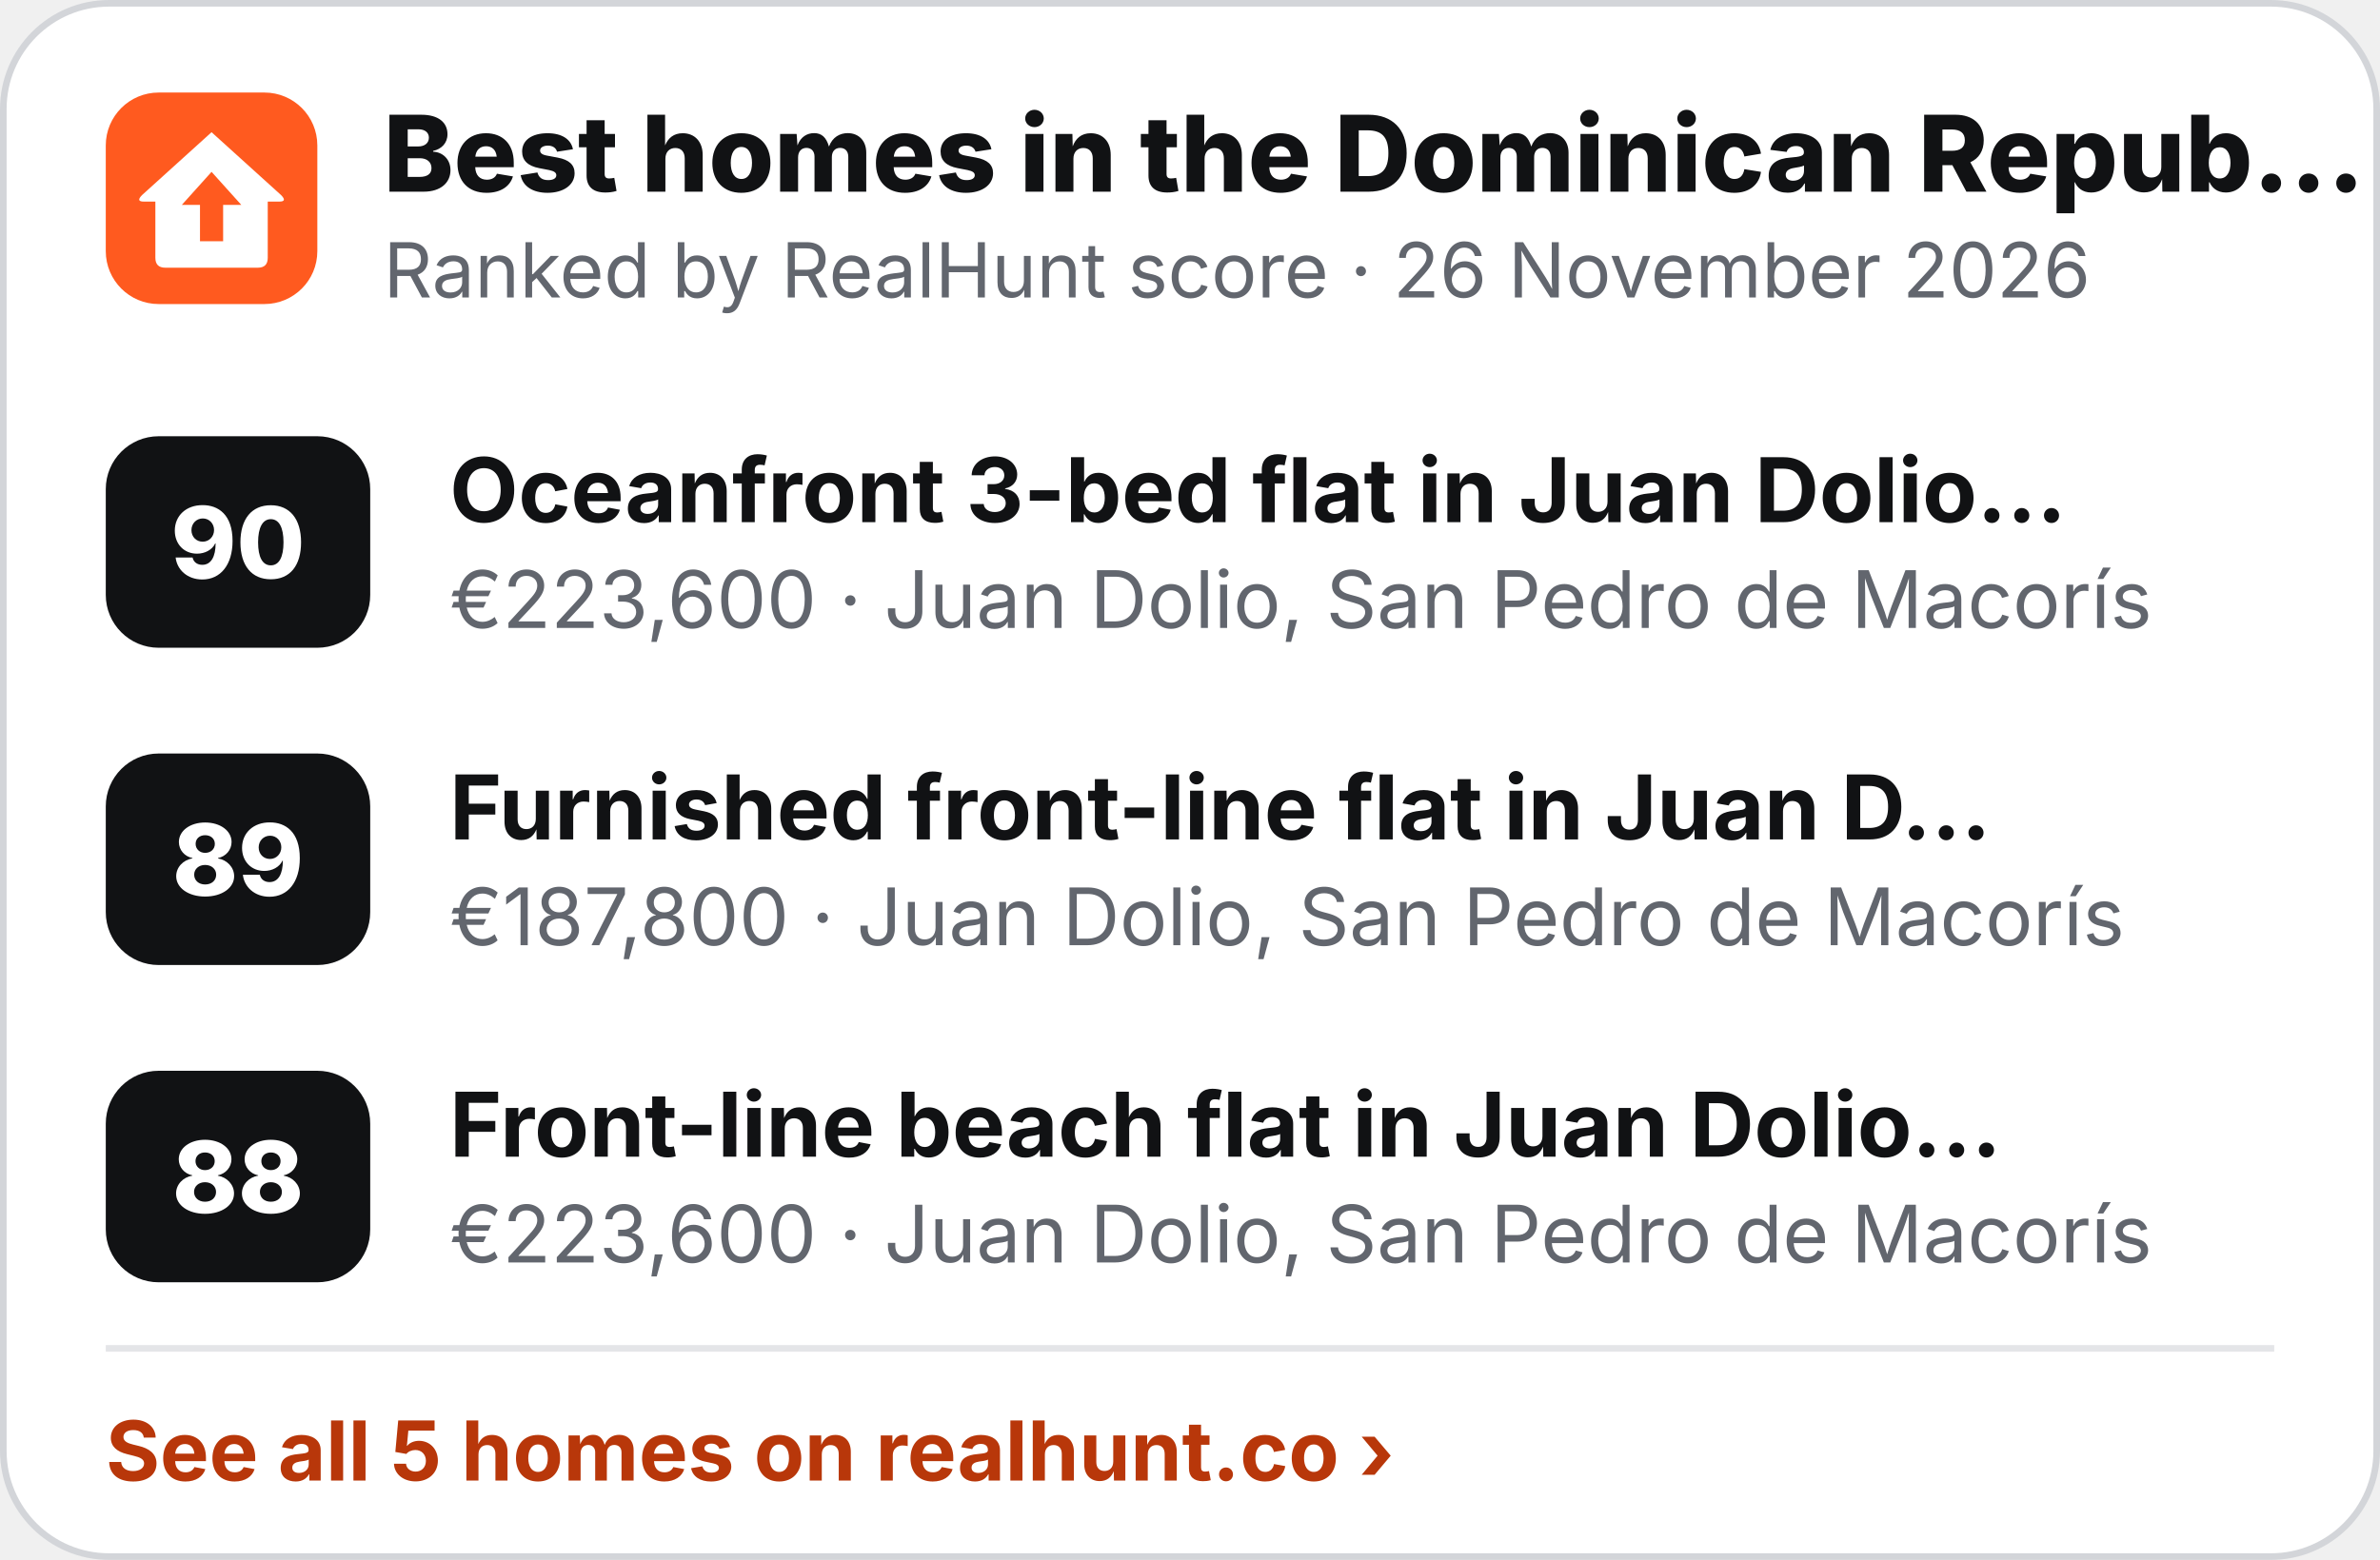
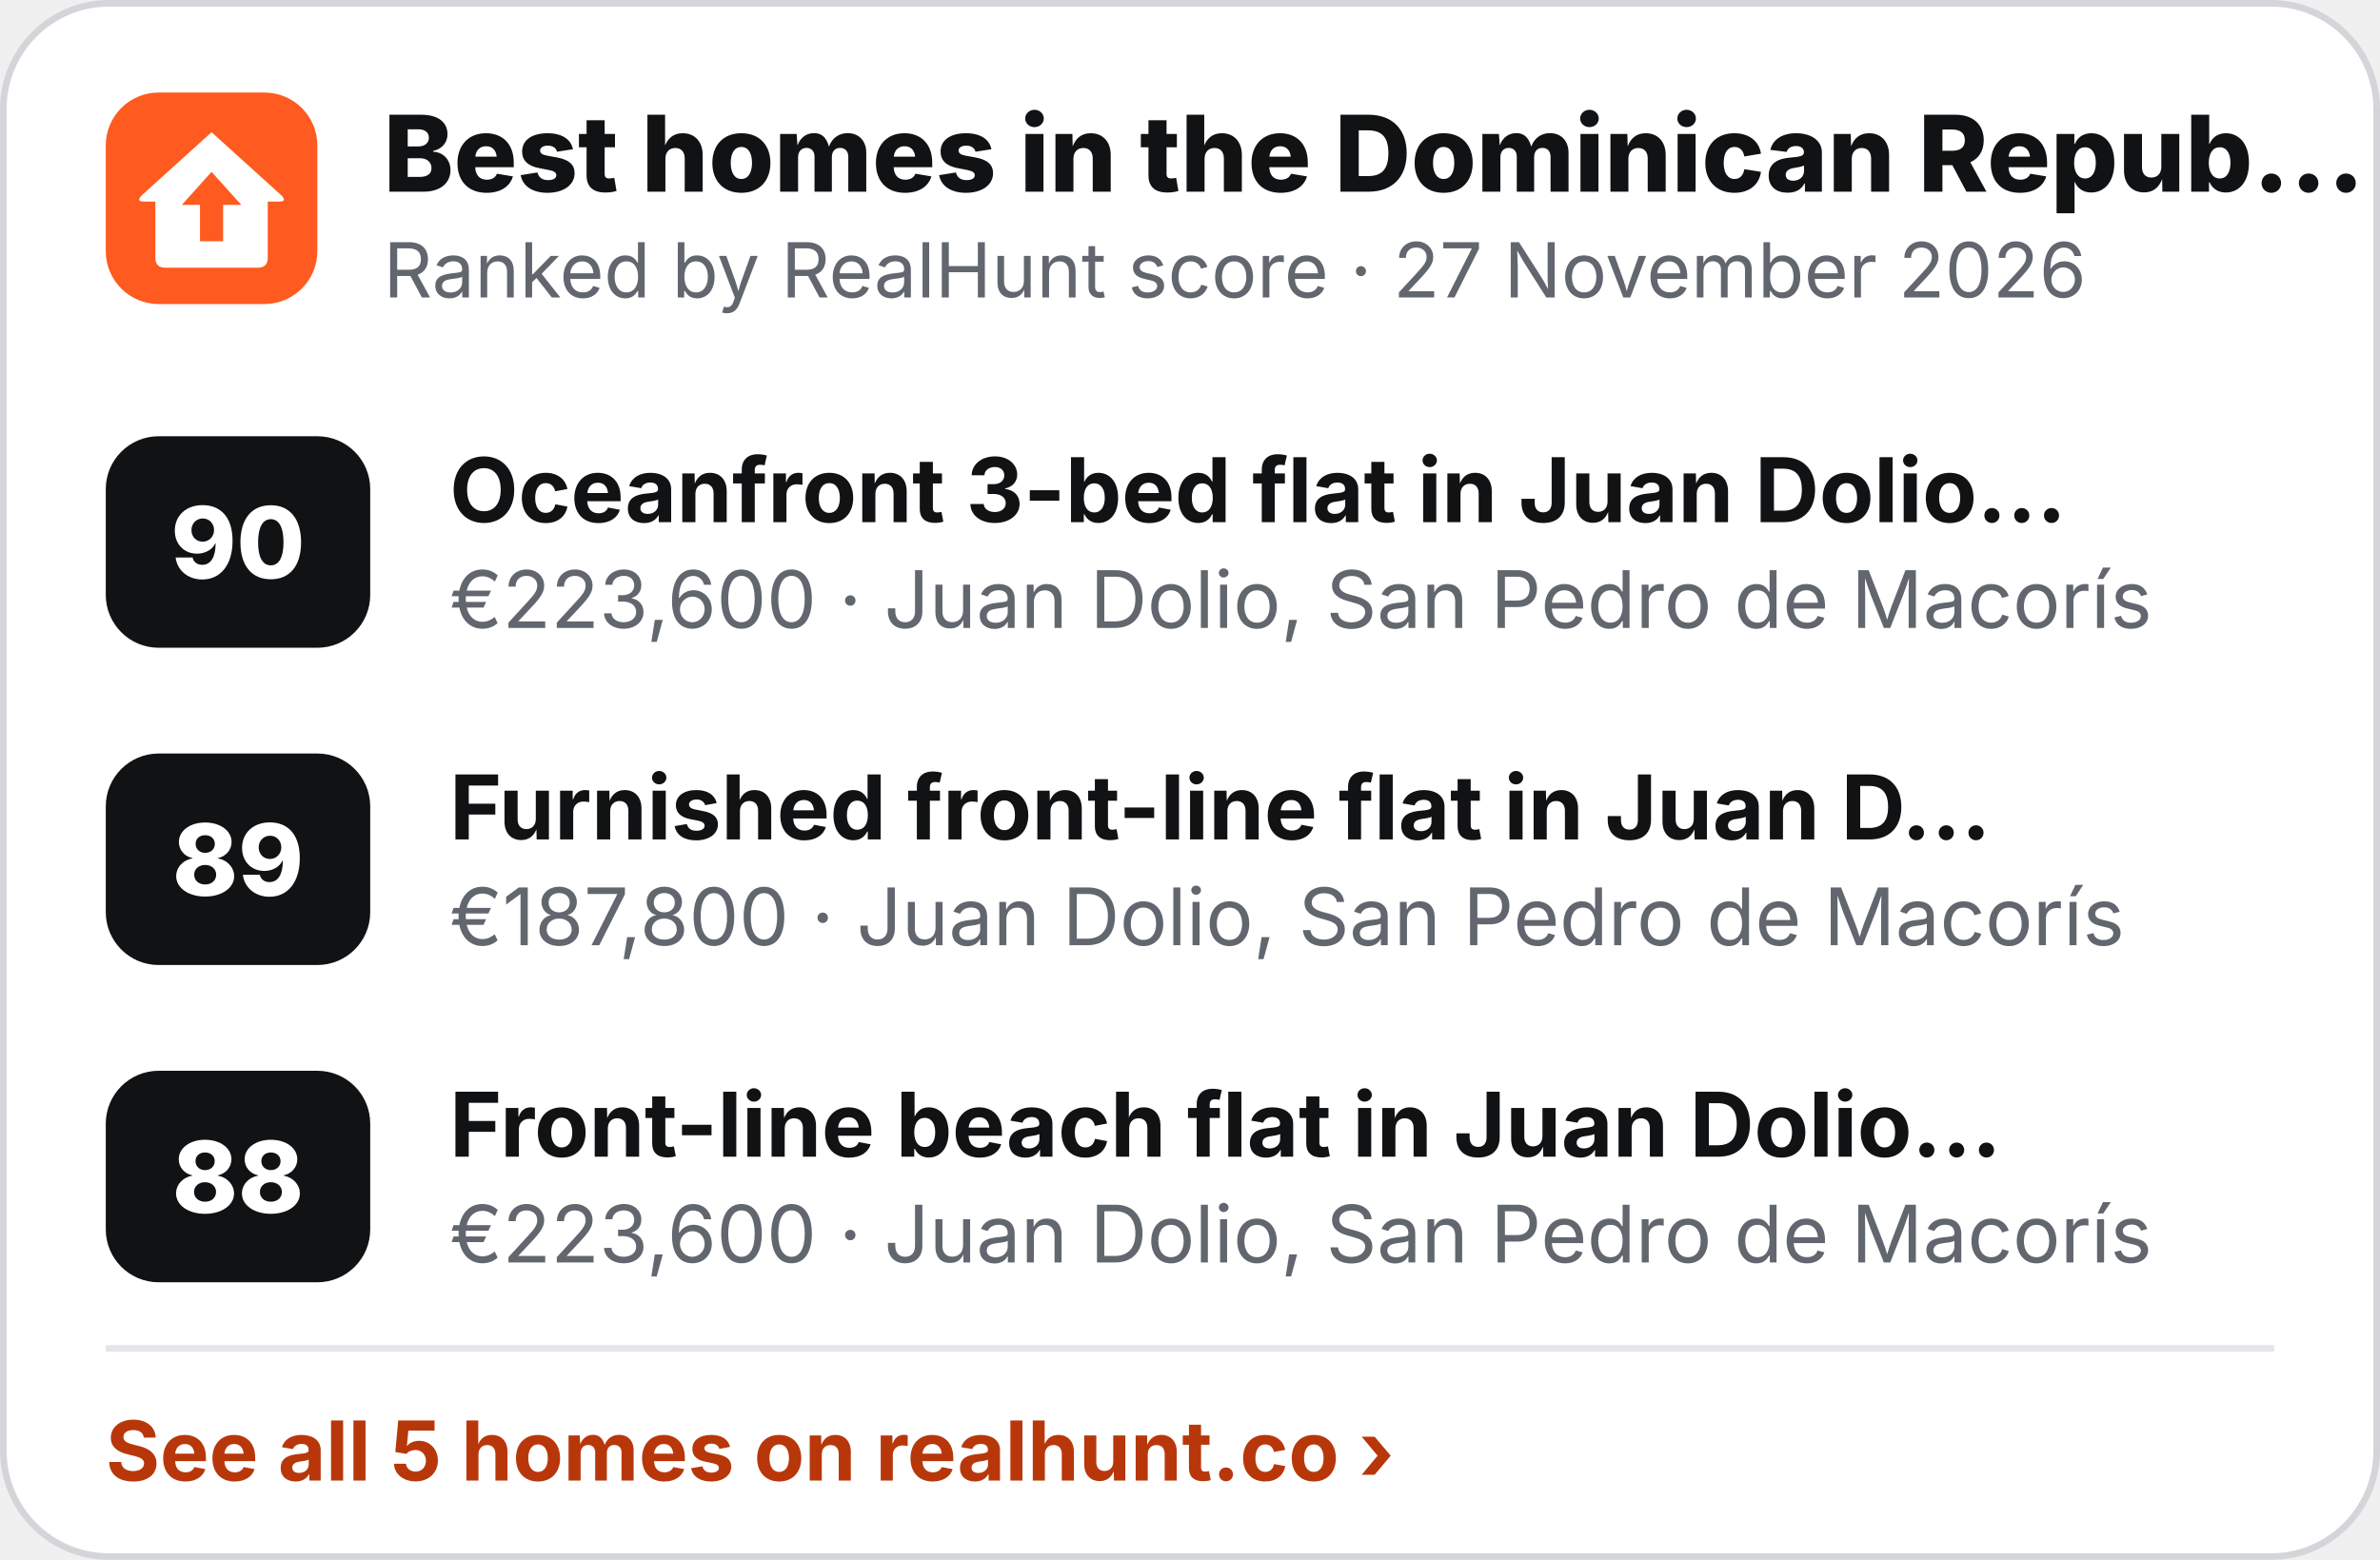
<svg xmlns="http://www.w3.org/2000/svg" width="360" height="236" viewBox="0 0 360 236" role="img" aria-label="Best homes in the Dominican Republic">
  <rect x=".5" y=".5" width="359" height="235" rx="16" fill="#fff" stroke="#D3D5D9" />
  <g transform="translate(16 14) scale(.5)">
    <rect width="64" height="64" rx="16" fill="#FF5A1F" />
    <path d="M32 12 L53 31 Q55 33 52.5 33 L49 33 L49 50 Q49 53 46 53 L18 53 Q15 53 15 50 L15 33 L11.5 33 Q9 33 11 31 Z" fill="#fff" />
    <path d="M32 24 L41 34 L35.5 34 L35.5 45 L28.5 45 L28.5 34 L23 34 Z" fill="#FF5A1F" />
  </g>
  <text x="58" y="29" font-family="Inter,'Segoe UI',Helvetica,Arial,sans-serif" font-size="16" font-weight="800" fill="#111214">Best homes in the Dominican Repub…</text>
-   <text x="58" y="45" font-family="Inter,'Segoe UI',Helvetica,Arial,sans-serif" font-size="11.5" fill="#62666E">Ranked by RealHunt score · 26 November 2026</text>
+   <text x="58" y="45" font-family="Inter,'Segoe UI',Helvetica,Arial,sans-serif" font-size="11.5" fill="#62666E">Ranked by RealHunt score · 27 November 2026</text>
  <rect x="16" y="66" width="40" height="32" rx="8" fill="#111214" />
  <text x="36" y="87.5" text-anchor="middle" font-family="Inter,'Segoe UI',Helvetica,Arial,sans-serif" font-size="15" font-weight="800" fill="#fff">90</text>
  <text x="68" y="79" font-family="Inter,'Segoe UI',Helvetica,Arial,sans-serif" font-size="13.5" font-weight="700" fill="#111214">Oceanfront 3-bed flat in Juan Dolio…</text>
  <text x="68" y="95" font-family="Inter,'Segoe UI',Helvetica,Arial,sans-serif" font-size="12" fill="#62666E">€223,600 · Juan Dolio, San Pedro de Macorís</text>
  <rect x="16" y="114" width="40" height="32" rx="8" fill="#111214" />
  <text x="36" y="135.5" text-anchor="middle" font-family="Inter,'Segoe UI',Helvetica,Arial,sans-serif" font-size="15" font-weight="800" fill="#fff">89</text>
  <text x="68" y="127" font-family="Inter,'Segoe UI',Helvetica,Arial,sans-serif" font-size="13.5" font-weight="700" fill="#111214">Furnished front-line flat in Juan D…</text>
  <text x="68" y="143" font-family="Inter,'Segoe UI',Helvetica,Arial,sans-serif" font-size="12" fill="#62666E">€187,800 · Juan Dolio, San Pedro de Macorís</text>
  <rect x="16" y="162" width="40" height="32" rx="8" fill="#111214" />
  <text x="36" y="183.5" text-anchor="middle" font-family="Inter,'Segoe UI',Helvetica,Arial,sans-serif" font-size="15" font-weight="800" fill="#fff">88</text>
  <text x="68" y="175" font-family="Inter,'Segoe UI',Helvetica,Arial,sans-serif" font-size="13.5" font-weight="700" fill="#111214">Front-line beach flat in Juan Dolio…</text>
  <text x="68" y="191" font-family="Inter,'Segoe UI',Helvetica,Arial,sans-serif" font-size="12" fill="#62666E">€223,600 · Juan Dolio, San Pedro de Macorís</text>
  <line x1="16" y1="204" x2="344" y2="204" stroke="#E4E5E8" />
  <text x="16" y="224" font-family="Inter,'Segoe UI',Helvetica,Arial,sans-serif" font-size="12.5" font-weight="700" fill="#B8370A">See all 5 homes on realhunt.co ›</text>
</svg>
